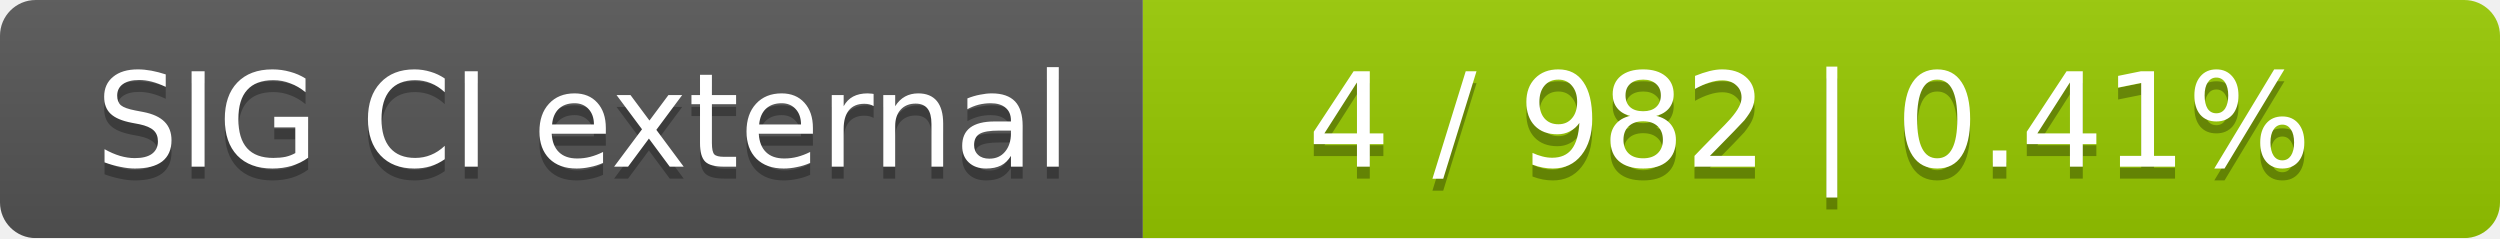
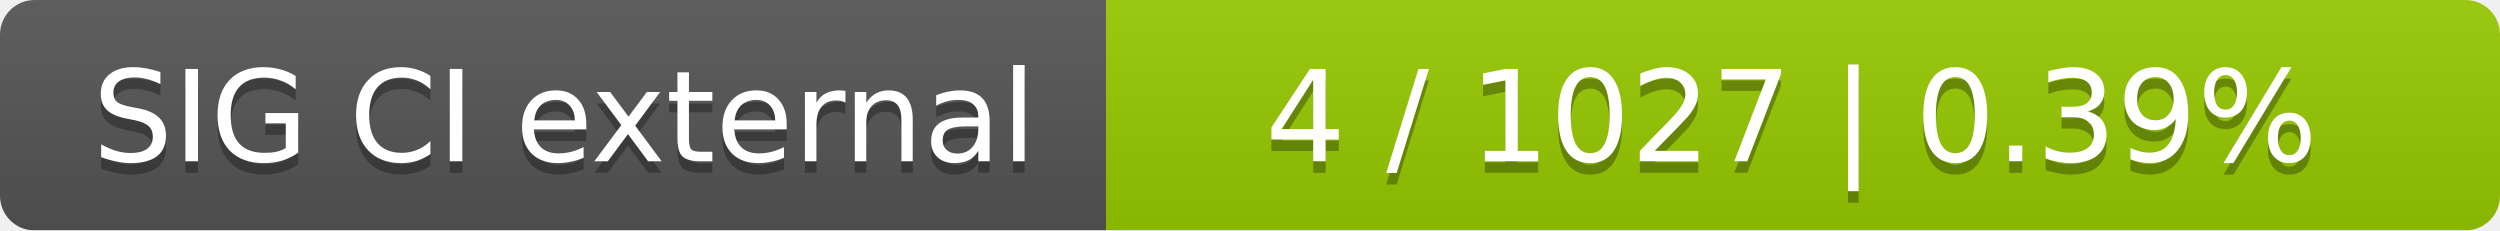
- <svg xmlns="http://www.w3.org/2000/svg" width="210" height="20">
+ <svg xmlns="http://www.w3.org/2000/svg" width="217" height="20">
  <linearGradient id="smooth" x2="0" y2="100%">
    <stop offset="0" stop-color="#bbb" stop-opacity=".1" />
    <stop offset="1" stop-opacity=".1" />
  </linearGradient>
  <mask id="round">
-     <rect width="210" height="20" rx="3" fill="#fff" />
+     <rect width="217" height="20" rx="3" fill="#fff" />
  </mask>
  <g mask="url(#round)">
    <rect width="96" height="20" fill="#555" />
-     <rect x="96" width="114" height="20" fill="#97ca00" />
-     <rect width="210" height="20" fill="url(#smooth)" />
+     <rect x="96" width="121" height="20" fill="#97ca00" />
+     <rect width="217" height="20" fill="url(#smooth)" />
  </g>
  <g fill="#fff" text-anchor="middle" font-family="DejaVu Sans,Verdana,Geneva,sans-serif" font-size="11">
    <text x="49" y="15" fill="#010101" fill-opacity=".3">SIG CI external</text>
    <text x="49" y="14">SIG CI external</text>
-     <text x="152" y="15" fill="#010101" fill-opacity=".3">4 / 982    |    0.41%</text>
-     <text x="152" y="14">4 / 982    |    0.41%</text>
+     <text x="155.5" y="15" fill="#010101" fill-opacity=".3">4 / 1027    |    0.39%</text>
+     <text x="155.5" y="14">4 / 1027    |    0.39%</text>
  </g>
</svg>
